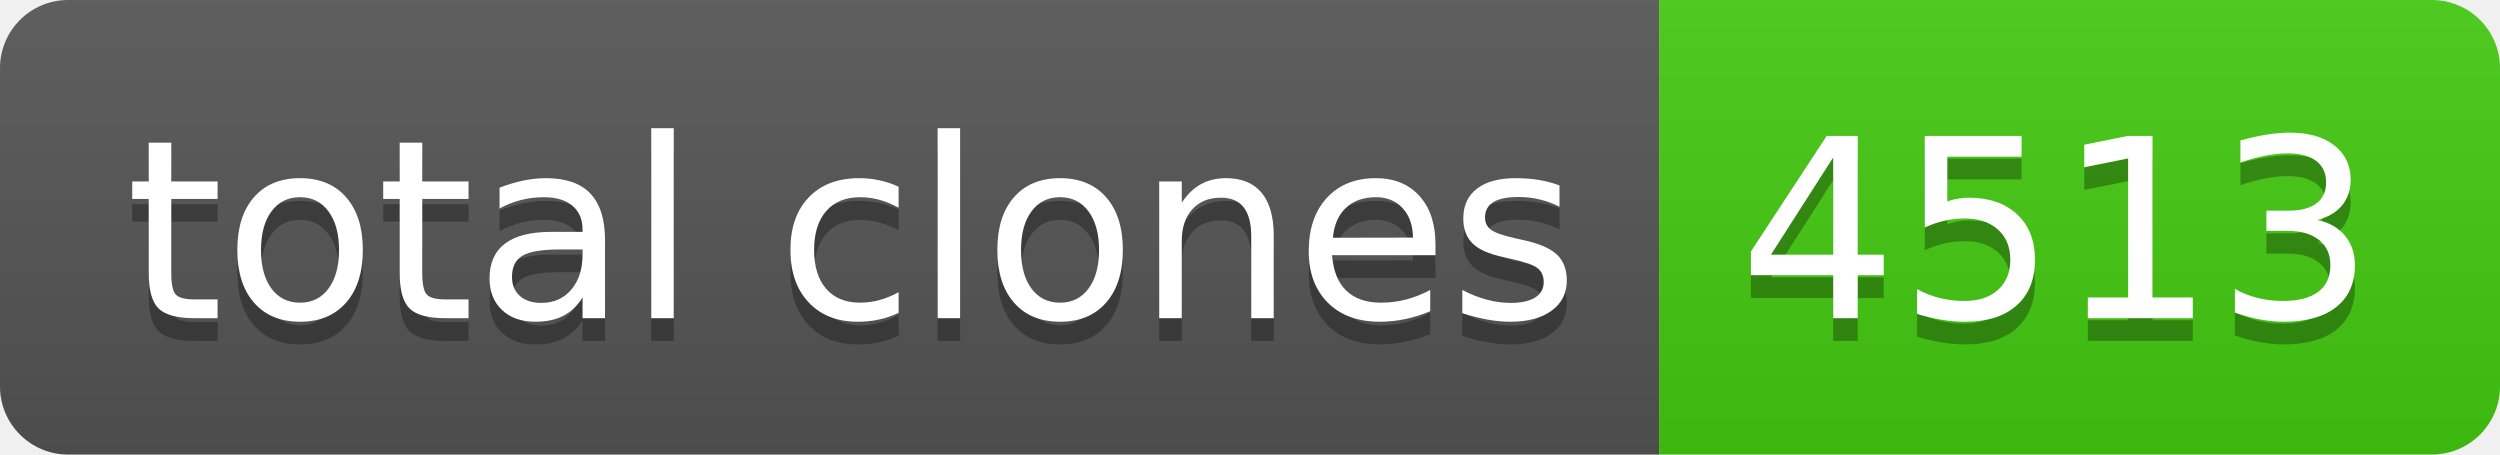
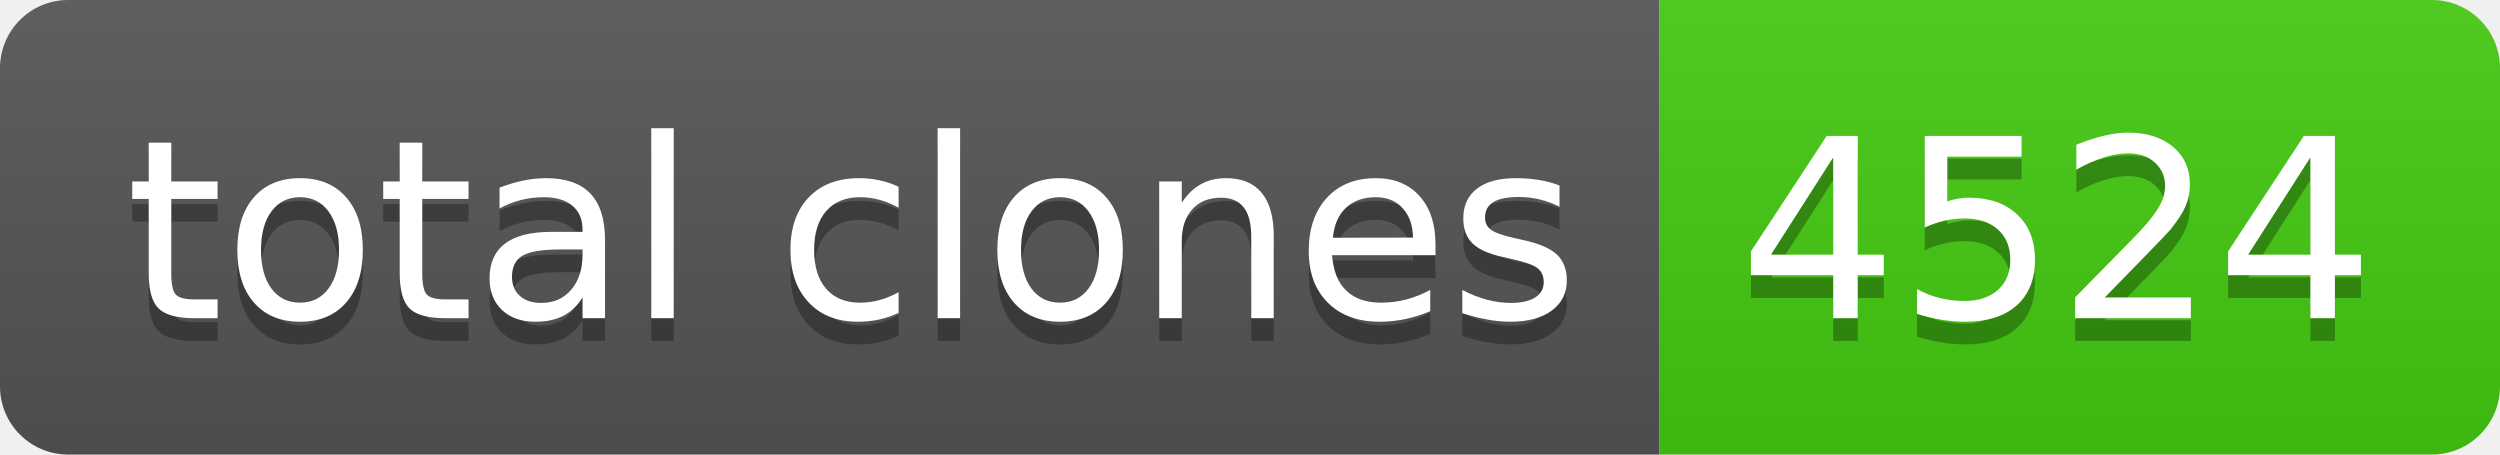
- <svg xmlns="http://www.w3.org/2000/svg" width="110" height="20" role="img" aria-label="total clones: 4513">
+ <svg xmlns="http://www.w3.org/2000/svg" width="110" height="20" role="img" aria-label="total clones: 4524">
  <linearGradient id="s" x2="0" y2="100%">
    <stop offset="0" stop-color="#bbb" stop-opacity=".1" />
    <stop offset="1" stop-opacity=".1" />
  </linearGradient>
  <clipPath id="r">
    <rect width="110" height="20" rx="3" fill="#fff" />
  </clipPath>
  <g clip-path="url(#r)">
    <rect width="73" height="20" fill="#555" />
    <rect x="73" width="37" height="20" fill="#4c1" />
    <rect width="110" height="20" fill="url(#s)" />
  </g>
  <g fill="#fff" text-anchor="middle" font-family="Verdana,Geneva,DejaVu Sans,sans-serif" text-rendering="geometricPrecision" font-size="110">
    <text aria-hidden="true" x="375" y="150" fill="#010101" fill-opacity=".3" transform="scale(.1)" textLength="630">total clones</text>
    <text x="375" y="140" transform="scale(.1)" fill="#fff" textLength="630">total clones</text>
-     <text aria-hidden="true" x="905" y="150" fill="#010101" fill-opacity=".3" transform="scale(.1)" textLength="270">4513</text>
-     <text x="905" y="140" transform="scale(.1)" fill="#fff" textLength="270">4513</text>
+     <text aria-hidden="true" x="905" y="150" fill="#010101" fill-opacity=".3" transform="scale(.1)" textLength="270">4524</text>
+     <text x="905" y="140" transform="scale(.1)" fill="#fff" textLength="270">4524</text>
  </g>
</svg>
